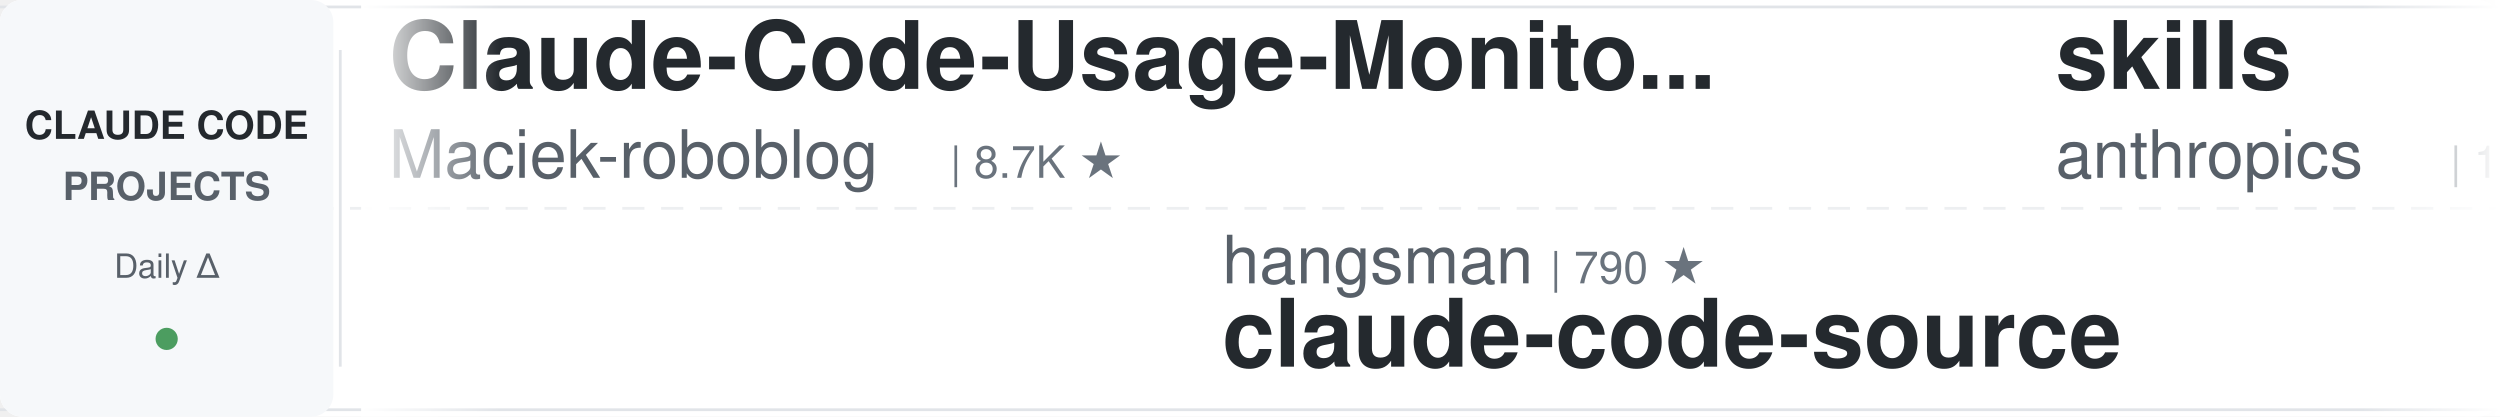
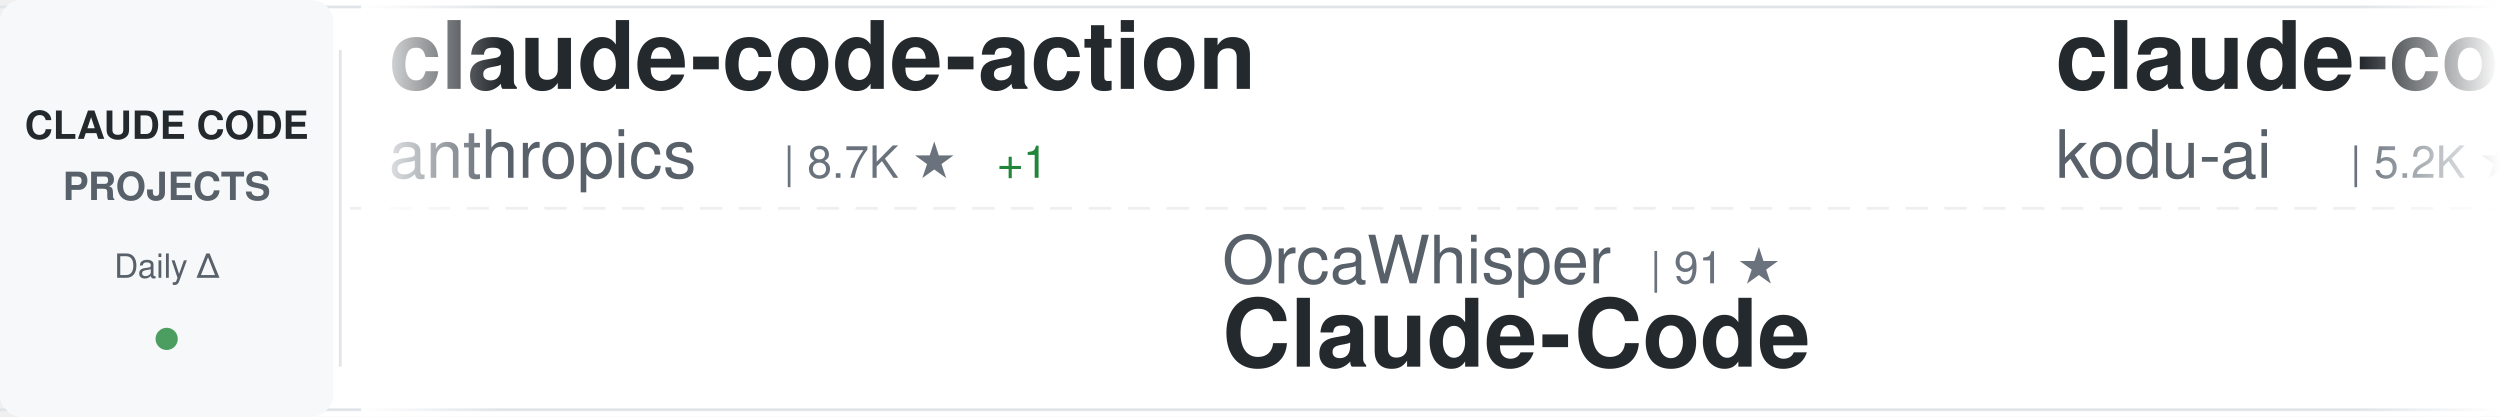
<svg xmlns="http://www.w3.org/2000/svg" width="900" height="150">
  <defs>
    <linearGradient id="awesomeLeftFade" x1="0%" y1="0%" x2="100%" y2="0%">
      <stop offset="0%" style="stop-color:#ffffff;stop-opacity:1" />
      <stop offset="100%" style="stop-color:#ffffff;stop-opacity:0" />
    </linearGradient>
    <linearGradient id="awesomeRightFade" x1="0%" y1="0%" x2="100%" y2="0%">
      <stop offset="0%" style="stop-color:#ffffff;stop-opacity:0" />
      <stop offset="100%" style="stop-color:#ffffff;stop-opacity:1" />
    </linearGradient>
  </defs>
  <rect width="900" height="150" fill="#ffffff" rx="8" />
  <rect x="0" y="2" width="900" height="1" fill="#e1e4e8" />
  <rect x="0" y="147" width="900" height="1" fill="#e1e4e8" />
  <line x1="0" y1="75" x2="900" y2="75" stroke="#e1e4e8" stroke-width="1" stroke-dasharray="8 6" opacity="0.6" />
  <rect x="0" y="0" width="120" height="150" fill="#f6f8fa" rx="8" />
  <text x="60" y="50" font-family="-apple-system, BlinkMacSystemFont, 'Segoe UI', Helvetica, Arial, sans-serif" font-size="14" font-weight="600" fill="#24292e" text-anchor="middle">CLAUDE CODE</text>
  <text x="60" y="72" font-family="-apple-system, BlinkMacSystemFont, 'Segoe UI', Helvetica, Arial, sans-serif" font-size="14" font-weight="600" fill="#586069" text-anchor="middle">PROJECTS</text>
  <text x="60" y="100" font-family="-apple-system, BlinkMacSystemFont, 'Segoe UI', Helvetica, Arial, sans-serif" font-size="12" font-weight="500" fill="#586069" text-anchor="middle">Daily Δ</text>
  <circle cx="60" cy="122" r="4" fill="#22863a" opacity="0.8" />
  <rect x="122" y="18" width="1" height="114" fill="#e1e4e8" />
  <clipPath id="awesomeTickerClip">
    <rect x="130" y="0" width="770" height="150" />
  </clipPath>
  <g clip-path="url(#awesomeTickerClip)">
    <g id="awesomeTickerItems">
      <animateTransform attributeName="transform" attributeType="XML" type="translate" from="0 0" to="-3000 0" dur="54s" repeatCount="indefinite" />
      <g transform="translate(0, 0)">
-         <text x="140" y="32" font-family="-apple-system, BlinkMacSystemFont, 'Segoe UI', Helvetica, Arial, sans-serif" font-size="34" font-weight="600" fill="#24292e">Claude-Code-Usage-Monito...</text>
-         <text x="140" y="64" font-family="-apple-system, BlinkMacSystemFont, 'Segoe UI', Helvetica, Arial, sans-serif" font-size="24" font-weight="400" fill="#586069">Maciek-roboblog</text>
-         <text x="342" y="64" font-family="-apple-system, BlinkMacSystemFont, 'Segoe UI', Helvetica, Arial, sans-serif" font-size="16" font-weight="500" fill="#6a737d">| 8.7K ★</text>
+         <text x="140" y="32" font-family="-apple-system, BlinkMacSystemFont, 'Segoe UI', Helvetica, Arial, sans-serif" font-size="34" font-weight="600" fill="#24292e">claude-code-action</text>
+         <text x="140" y="64" font-family="-apple-system, BlinkMacSystemFont, 'Segoe UI', Helvetica, Arial, sans-serif" font-size="24" font-weight="400" fill="#586069">anthropics</text>
+         <text x="282" y="64" font-family="-apple-system, BlinkMacSystemFont, 'Segoe UI', Helvetica, Arial, sans-serif" font-size="16" font-weight="500" fill="#6a737d">| 8.7K ★</text>
+         <text x="359" y="64" font-family="-apple-system, BlinkMacSystemFont, 'Segoe UI', Helvetica, Arial, sans-serif" font-size="16" font-weight="500" fill="#22863a"> +1</text>
      </g>
      <g transform="translate(300, 0)">
-         <text x="140" y="102" font-family="-apple-system, BlinkMacSystemFont, 'Segoe UI', Helvetica, Arial, sans-serif" font-size="24" font-weight="400" fill="#586069">hangsman</text>
-         <text x="258" y="102" font-family="-apple-system, BlinkMacSystemFont, 'Segoe UI', Helvetica, Arial, sans-serif" font-size="16" font-weight="500" fill="#6a737d">| 790 ★</text>
-         <text x="140" y="132" font-family="-apple-system, BlinkMacSystemFont, 'Segoe UI', Helvetica, Arial, sans-serif" font-size="34" font-weight="600" fill="#24292e">claude-code-source</text>
+         <text x="140" y="102" font-family="-apple-system, BlinkMacSystemFont, 'Segoe UI', Helvetica, Arial, sans-serif" font-size="24" font-weight="400" fill="#586069">OrcaWhisper</text>
+         <text x="294" y="102" font-family="-apple-system, BlinkMacSystemFont, 'Segoe UI', Helvetica, Arial, sans-serif" font-size="16" font-weight="500" fill="#6a737d">| 91 ★</text>
+         <text x="140" y="132" font-family="-apple-system, BlinkMacSystemFont, 'Segoe UI', Helvetica, Arial, sans-serif" font-size="34" font-weight="600" fill="#24292e">Claude-Code</text>
      </g>
      <g transform="translate(600, 0)">
-         <text x="140" y="32" font-family="-apple-system, BlinkMacSystemFont, 'Segoe UI', Helvetica, Arial, sans-serif" font-size="34" font-weight="600" fill="#24292e">skills</text>
-         <text x="140" y="64" font-family="-apple-system, BlinkMacSystemFont, 'Segoe UI', Helvetica, Arial, sans-serif" font-size="24" font-weight="400" fill="#586069">anthropics</text>
-         <text x="282" y="64" font-family="-apple-system, BlinkMacSystemFont, 'Segoe UI', Helvetica, Arial, sans-serif" font-size="16" font-weight="500" fill="#6a737d">| 171.4K ★</text>
-         <text x="377" y="64" font-family="-apple-system, BlinkMacSystemFont, 'Segoe UI', Helvetica, Arial, sans-serif" font-size="16" font-weight="500" fill="#22863a"> +21</text>
+         <text x="140" y="32" font-family="-apple-system, BlinkMacSystemFont, 'Segoe UI', Helvetica, Arial, sans-serif" font-size="34" font-weight="600" fill="#24292e">claude-coder</text>
+         <text x="140" y="64" font-family="-apple-system, BlinkMacSystemFont, 'Segoe UI', Helvetica, Arial, sans-serif" font-size="24" font-weight="400" fill="#586069">kodu-ai</text>
+         <text x="246" y="64" font-family="-apple-system, BlinkMacSystemFont, 'Segoe UI', Helvetica, Arial, sans-serif" font-size="16" font-weight="500" fill="#6a737d">| 5.2K ★</text>
      </g>
      <g transform="translate(900, 0)">
-         <text x="140" y="102" font-family="-apple-system, BlinkMacSystemFont, 'Segoe UI', Helvetica, Arial, sans-serif" font-size="24" font-weight="400" fill="#586069">ccplugins</text>
-         <text x="270" y="102" font-family="-apple-system, BlinkMacSystemFont, 'Segoe UI', Helvetica, Arial, sans-serif" font-size="16" font-weight="500" fill="#6a737d">| 922 ★</text>
-         <text x="140" y="132" font-family="-apple-system, BlinkMacSystemFont, 'Segoe UI', Helvetica, Arial, sans-serif" font-size="34" font-weight="600" fill="#24292e">awesome-claude-code-plug...</text>
+         <text x="140" y="102" font-family="-apple-system, BlinkMacSystemFont, 'Segoe UI', Helvetica, Arial, sans-serif" font-size="24" font-weight="400" fill="#586069">edmund-io</text>
+         <text x="270" y="102" font-family="-apple-system, BlinkMacSystemFont, 'Segoe UI', Helvetica, Arial, sans-serif" font-size="16" font-weight="500" fill="#6a737d">| 1.5K ★</text>
+         <text x="140" y="132" font-family="-apple-system, BlinkMacSystemFont, 'Segoe UI', Helvetica, Arial, sans-serif" font-size="34" font-weight="600" fill="#24292e">edmunds-claude-code</text>
      </g>
      <g transform="translate(1200, 0)">
-         <text x="140" y="32" font-family="-apple-system, BlinkMacSystemFont, 'Segoe UI', Helvetica, Arial, sans-serif" font-size="34" font-weight="600" fill="#24292e">claude-code-video-toolki...</text>
-         <text x="140" y="64" font-family="-apple-system, BlinkMacSystemFont, 'Segoe UI', Helvetica, Arial, sans-serif" font-size="24" font-weight="400" fill="#586069">digitalsamba</text>
-         <text x="306" y="64" font-family="-apple-system, BlinkMacSystemFont, 'Segoe UI', Helvetica, Arial, sans-serif" font-size="16" font-weight="500" fill="#6a737d">| 2.0K ★</text>
+         <text x="140" y="32" font-family="-apple-system, BlinkMacSystemFont, 'Segoe UI', Helvetica, Arial, sans-serif" font-size="34" font-weight="600" fill="#24292e">Claude-Code</text>
+         <text x="140" y="64" font-family="-apple-system, BlinkMacSystemFont, 'Segoe UI', Helvetica, Arial, sans-serif" font-size="24" font-weight="400" fill="#586069">pengchengneo</text>
+         <text x="306" y="64" font-family="-apple-system, BlinkMacSystemFont, 'Segoe UI', Helvetica, Arial, sans-serif" font-size="16" font-weight="500" fill="#6a737d">| 1.8K ★</text>
      </g>
      <g transform="translate(1500, 0)">
-         <text x="140" y="102" font-family="-apple-system, BlinkMacSystemFont, 'Segoe UI', Helvetica, Arial, sans-serif" font-size="24" font-weight="400" fill="#586069">alejandrobalderas</text>
-         <text x="366" y="102" font-family="-apple-system, BlinkMacSystemFont, 'Segoe UI', Helvetica, Arial, sans-serif" font-size="16" font-weight="500" fill="#6a737d">| 2.8K ★</text>
-         <text x="140" y="132" font-family="-apple-system, BlinkMacSystemFont, 'Segoe UI', Helvetica, Arial, sans-serif" font-size="34" font-weight="600" fill="#24292e">claude-code-from-source</text>
+         <text x="140" y="102" font-family="-apple-system, BlinkMacSystemFont, 'Segoe UI', Helvetica, Arial, sans-serif" font-size="24" font-weight="400" fill="#586069">Piebald-AI</text>
+         <text x="282" y="102" font-family="-apple-system, BlinkMacSystemFont, 'Segoe UI', Helvetica, Arial, sans-serif" font-size="16" font-weight="500" fill="#6a737d">| 12.4K ★</text>
+         <text x="368" y="102" font-family="-apple-system, BlinkMacSystemFont, 'Segoe UI', Helvetica, Arial, sans-serif" font-size="16" font-weight="500" fill="#22863a"> +7</text>
+         <text x="140" y="132" font-family="-apple-system, BlinkMacSystemFont, 'Segoe UI', Helvetica, Arial, sans-serif" font-size="34" font-weight="600" fill="#24292e">claude-code-system-promp...</text>
      </g>
      <g transform="translate(1800, 0)">
-         <text x="140" y="32" font-family="-apple-system, BlinkMacSystemFont, 'Segoe UI', Helvetica, Arial, sans-serif" font-size="34" font-weight="600" fill="#24292e">claude-code-showcase</text>
-         <text x="140" y="64" font-family="-apple-system, BlinkMacSystemFont, 'Segoe UI', Helvetica, Arial, sans-serif" font-size="24" font-weight="400" fill="#586069">ChrisWiles</text>
-         <text x="282" y="64" font-family="-apple-system, BlinkMacSystemFont, 'Segoe UI', Helvetica, Arial, sans-serif" font-size="16" font-weight="500" fill="#6a737d">| 6.0K ★</text>
+         <text x="140" y="32" font-family="-apple-system, BlinkMacSystemFont, 'Segoe UI', Helvetica, Arial, sans-serif" font-size="34" font-weight="600" fill="#24292e">claude-code-book</text>
+         <text x="140" y="64" font-family="-apple-system, BlinkMacSystemFont, 'Segoe UI', Helvetica, Arial, sans-serif" font-size="24" font-weight="400" fill="#586069">lintsinghua</text>
+         <text x="294" y="64" font-family="-apple-system, BlinkMacSystemFont, 'Segoe UI', Helvetica, Arial, sans-serif" font-size="16" font-weight="500" fill="#6a737d">| 4.1K ★</text>
      </g>
      <g transform="translate(2100, 0)">
-         <text x="140" y="102" font-family="-apple-system, BlinkMacSystemFont, 'Segoe UI', Helvetica, Arial, sans-serif" font-size="24" font-weight="400" fill="#586069">Windy3f3f3f3f</text>
-         <text x="318" y="102" font-family="-apple-system, BlinkMacSystemFont, 'Segoe UI', Helvetica, Arial, sans-serif" font-size="16" font-weight="500" fill="#6a737d">| 2.6K ★</text>
-         <text x="140" y="132" font-family="-apple-system, BlinkMacSystemFont, 'Segoe UI', Helvetica, Arial, sans-serif" font-size="34" font-weight="600" fill="#24292e">claude-code-from-scratch</text>
+         <text x="140" y="102" font-family="-apple-system, BlinkMacSystemFont, 'Segoe UI', Helvetica, Arial, sans-serif" font-size="24" font-weight="400" fill="#586069">simonw</text>
+         <text x="234" y="102" font-family="-apple-system, BlinkMacSystemFont, 'Segoe UI', Helvetica, Arial, sans-serif" font-size="16" font-weight="500" fill="#6a737d">| 1.7K ★</text>
+         <text x="140" y="132" font-family="-apple-system, BlinkMacSystemFont, 'Segoe UI', Helvetica, Arial, sans-serif" font-size="34" font-weight="600" fill="#24292e">claude-code-transcripts</text>
      </g>
      <g transform="translate(2400, 0)">
-         <text x="140" y="32" font-family="-apple-system, BlinkMacSystemFont, 'Segoe UI', Helvetica, Arial, sans-serif" font-size="34" font-weight="600" fill="#24292e">Dive-into-Claude-Code</text>
-         <text x="140" y="64" font-family="-apple-system, BlinkMacSystemFont, 'Segoe UI', Helvetica, Arial, sans-serif" font-size="24" font-weight="400" fill="#586069">VILA-Lab</text>
-         <text x="258" y="64" font-family="-apple-system, BlinkMacSystemFont, 'Segoe UI', Helvetica, Arial, sans-serif" font-size="16" font-weight="500" fill="#6a737d">| 2.1K ★</text>
+         <text x="140" y="32" font-family="-apple-system, BlinkMacSystemFont, 'Segoe UI', Helvetica, Arial, sans-serif" font-size="34" font-weight="600" fill="#24292e">claude-code-best-practic...</text>
+         <text x="140" y="64" font-family="-apple-system, BlinkMacSystemFont, 'Segoe UI', Helvetica, Arial, sans-serif" font-size="24" font-weight="400" fill="#586069">shanraisshan</text>
+         <text x="306" y="64" font-family="-apple-system, BlinkMacSystemFont, 'Segoe UI', Helvetica, Arial, sans-serif" font-size="16" font-weight="500" fill="#6a737d">| 65.0K ★</text>
+         <text x="392" y="64" font-family="-apple-system, BlinkMacSystemFont, 'Segoe UI', Helvetica, Arial, sans-serif" font-size="16" font-weight="500" fill="#22863a"> +6</text>
      </g>
      <g transform="translate(2700, 0)">
-         <text x="140" y="102" font-family="-apple-system, BlinkMacSystemFont, 'Segoe UI', Helvetica, Arial, sans-serif" font-size="24" font-weight="400" fill="#586069">pengchengneo</text>
-         <text x="306" y="102" font-family="-apple-system, BlinkMacSystemFont, 'Segoe UI', Helvetica, Arial, sans-serif" font-size="16" font-weight="500" fill="#6a737d">| 1.8K ★</text>
-         <text x="383" y="102" font-family="-apple-system, BlinkMacSystemFont, 'Segoe UI', Helvetica, Arial, sans-serif" font-size="16" font-weight="500" fill="#22863a"> +1</text>
+         <text x="140" y="102" font-family="-apple-system, BlinkMacSystemFont, 'Segoe UI', Helvetica, Arial, sans-serif" font-size="24" font-weight="400" fill="#586069">fuergaosi233</text>
+         <text x="306" y="102" font-family="-apple-system, BlinkMacSystemFont, 'Segoe UI', Helvetica, Arial, sans-serif" font-size="16" font-weight="500" fill="#6a737d">| 2.8K ★</text>
+         <text x="140" y="132" font-family="-apple-system, BlinkMacSystemFont, 'Segoe UI', Helvetica, Arial, sans-serif" font-size="34" font-weight="600" fill="#24292e">claude-code-proxy</text>
+       </g>
+       <g transform="translate(3000, 0)">
+         <text x="140" y="32" font-family="-apple-system, BlinkMacSystemFont, 'Segoe UI', Helvetica, Arial, sans-serif" font-size="34" font-weight="600" fill="#24292e">claude-code-action</text>
+         <text x="140" y="64" font-family="-apple-system, BlinkMacSystemFont, 'Segoe UI', Helvetica, Arial, sans-serif" font-size="24" font-weight="400" fill="#586069">anthropics</text>
+         <text x="282" y="64" font-family="-apple-system, BlinkMacSystemFont, 'Segoe UI', Helvetica, Arial, sans-serif" font-size="16" font-weight="500" fill="#6a737d">| 8.7K ★</text>
+         <text x="359" y="64" font-family="-apple-system, BlinkMacSystemFont, 'Segoe UI', Helvetica, Arial, sans-serif" font-size="16" font-weight="500" fill="#22863a"> +1</text>
+       </g>
+       <g transform="translate(3300, 0)">
+         <text x="140" y="102" font-family="-apple-system, BlinkMacSystemFont, 'Segoe UI', Helvetica, Arial, sans-serif" font-size="24" font-weight="400" fill="#586069">OrcaWhisper</text>
+         <text x="294" y="102" font-family="-apple-system, BlinkMacSystemFont, 'Segoe UI', Helvetica, Arial, sans-serif" font-size="16" font-weight="500" fill="#6a737d">| 91 ★</text>
        <text x="140" y="132" font-family="-apple-system, BlinkMacSystemFont, 'Segoe UI', Helvetica, Arial, sans-serif" font-size="34" font-weight="600" fill="#24292e">Claude-Code</text>
      </g>
-       <g transform="translate(3000, 0)">
-         <text x="140" y="32" font-family="-apple-system, BlinkMacSystemFont, 'Segoe UI', Helvetica, Arial, sans-serif" font-size="34" font-weight="600" fill="#24292e">Claude-Code-Usage-Monito...</text>
-         <text x="140" y="64" font-family="-apple-system, BlinkMacSystemFont, 'Segoe UI', Helvetica, Arial, sans-serif" font-size="24" font-weight="400" fill="#586069">Maciek-roboblog</text>
-         <text x="342" y="64" font-family="-apple-system, BlinkMacSystemFont, 'Segoe UI', Helvetica, Arial, sans-serif" font-size="16" font-weight="500" fill="#6a737d">| 8.7K ★</text>
-       </g>
-       <g transform="translate(3300, 0)">
-         <text x="140" y="102" font-family="-apple-system, BlinkMacSystemFont, 'Segoe UI', Helvetica, Arial, sans-serif" font-size="24" font-weight="400" fill="#586069">hangsman</text>
-         <text x="258" y="102" font-family="-apple-system, BlinkMacSystemFont, 'Segoe UI', Helvetica, Arial, sans-serif" font-size="16" font-weight="500" fill="#6a737d">| 790 ★</text>
-         <text x="140" y="132" font-family="-apple-system, BlinkMacSystemFont, 'Segoe UI', Helvetica, Arial, sans-serif" font-size="34" font-weight="600" fill="#24292e">claude-code-source</text>
-       </g>
      <g transform="translate(3600, 0)">
-         <text x="140" y="32" font-family="-apple-system, BlinkMacSystemFont, 'Segoe UI', Helvetica, Arial, sans-serif" font-size="34" font-weight="600" fill="#24292e">skills</text>
-         <text x="140" y="64" font-family="-apple-system, BlinkMacSystemFont, 'Segoe UI', Helvetica, Arial, sans-serif" font-size="24" font-weight="400" fill="#586069">anthropics</text>
-         <text x="282" y="64" font-family="-apple-system, BlinkMacSystemFont, 'Segoe UI', Helvetica, Arial, sans-serif" font-size="16" font-weight="500" fill="#6a737d">| 171.4K ★</text>
-         <text x="377" y="64" font-family="-apple-system, BlinkMacSystemFont, 'Segoe UI', Helvetica, Arial, sans-serif" font-size="16" font-weight="500" fill="#22863a"> +21</text>
+         <text x="140" y="32" font-family="-apple-system, BlinkMacSystemFont, 'Segoe UI', Helvetica, Arial, sans-serif" font-size="34" font-weight="600" fill="#24292e">claude-coder</text>
+         <text x="140" y="64" font-family="-apple-system, BlinkMacSystemFont, 'Segoe UI', Helvetica, Arial, sans-serif" font-size="24" font-weight="400" fill="#586069">kodu-ai</text>
+         <text x="246" y="64" font-family="-apple-system, BlinkMacSystemFont, 'Segoe UI', Helvetica, Arial, sans-serif" font-size="16" font-weight="500" fill="#6a737d">| 5.2K ★</text>
      </g>
      <g transform="translate(3900, 0)">
-         <text x="140" y="102" font-family="-apple-system, BlinkMacSystemFont, 'Segoe UI', Helvetica, Arial, sans-serif" font-size="24" font-weight="400" fill="#586069">ccplugins</text>
-         <text x="270" y="102" font-family="-apple-system, BlinkMacSystemFont, 'Segoe UI', Helvetica, Arial, sans-serif" font-size="16" font-weight="500" fill="#6a737d">| 922 ★</text>
-         <text x="140" y="132" font-family="-apple-system, BlinkMacSystemFont, 'Segoe UI', Helvetica, Arial, sans-serif" font-size="34" font-weight="600" fill="#24292e">awesome-claude-code-plug...</text>
+         <text x="140" y="102" font-family="-apple-system, BlinkMacSystemFont, 'Segoe UI', Helvetica, Arial, sans-serif" font-size="24" font-weight="400" fill="#586069">edmund-io</text>
+         <text x="270" y="102" font-family="-apple-system, BlinkMacSystemFont, 'Segoe UI', Helvetica, Arial, sans-serif" font-size="16" font-weight="500" fill="#6a737d">| 1.5K ★</text>
+         <text x="140" y="132" font-family="-apple-system, BlinkMacSystemFont, 'Segoe UI', Helvetica, Arial, sans-serif" font-size="34" font-weight="600" fill="#24292e">edmunds-claude-code</text>
      </g>
    </g>
  </g>
  <rect x="130" y="0" width="50" height="150" fill="url(#awesomeLeftFade)" />
  <rect x="850" y="0" width="50" height="150" fill="url(#awesomeRightFade)" />
</svg>
